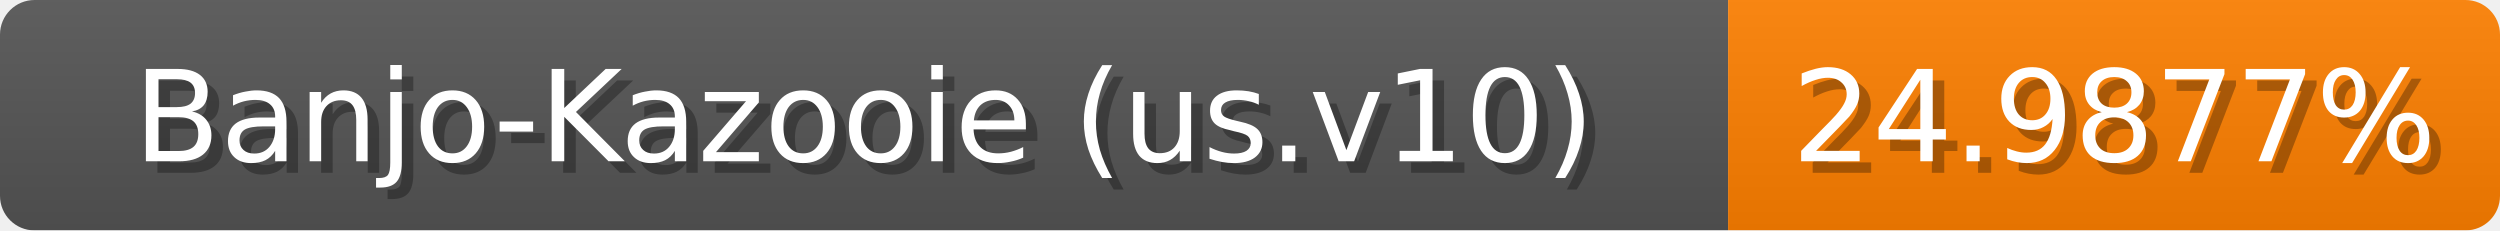
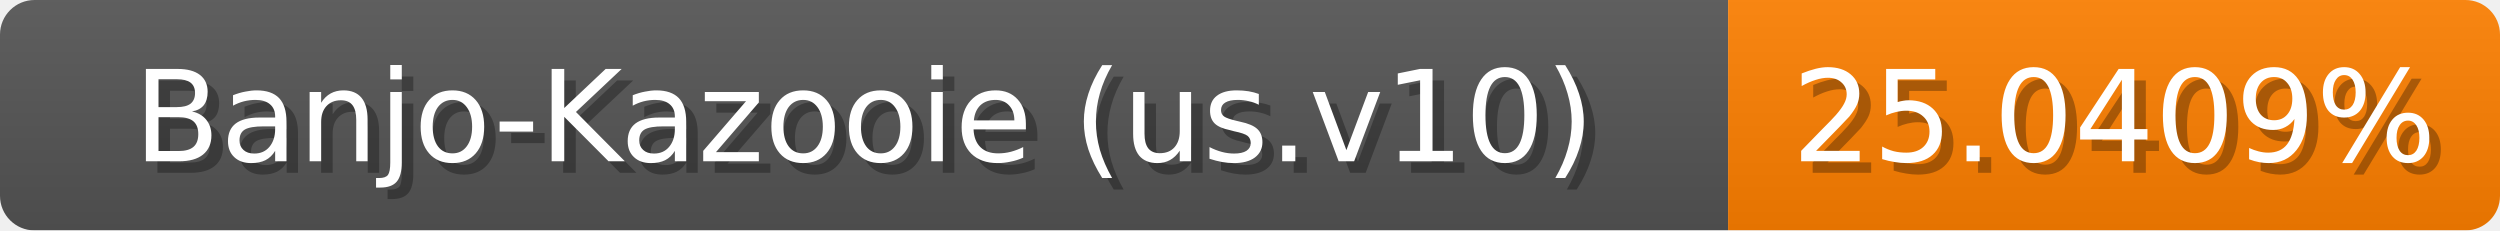
<svg xmlns="http://www.w3.org/2000/svg" width="217" height="20">
  <linearGradient id="b" x2="0" y2="100%">
    <stop offset="0" stop-color="#bbb" stop-opacity=".1" />
    <stop offset="1" stop-opacity=".1" />
  </linearGradient>
  <mask id="anybadge_1">
    <rect width="217" height="20" rx="3" fill="#fff" />
  </mask>
  <g mask="url(#anybadge_1)">
    <path fill="#555" d="M0 0h150v20H0z" />
    <path fill="#ff8000" d="M150 0h67v20H150z" />
    <path fill="url(#b)" d="M0 0h217v20H0z" />
  </g>
  <g fill="#fff" text-anchor="middle" font-family="DejaVu Sans,Verdana,Geneva,sans-serif" font-size="11">
    <text x="76.0" y="15" fill="#010101" fill-opacity=".3">Banjo-Kazooie (us.v10)</text>
    <text x="75.0" y="14">Banjo-Kazooie (us.v10)</text>
  </g>
  <g fill="#fff" text-anchor="middle" font-family="DejaVu Sans,Verdana,Geneva,sans-serif" font-size="11">
-     <text x="184.5" y="15" fill="#010101" fill-opacity=".3">24.9877%</text>
-     <text x="183.5" y="14">24.9877%</text>
+     <text x="184.5" y="15" fill="#010101" fill-opacity=".3">25.0409%</text>
+     <text x="183.5" y="14">25.0409%</text>
  </g>
</svg>
